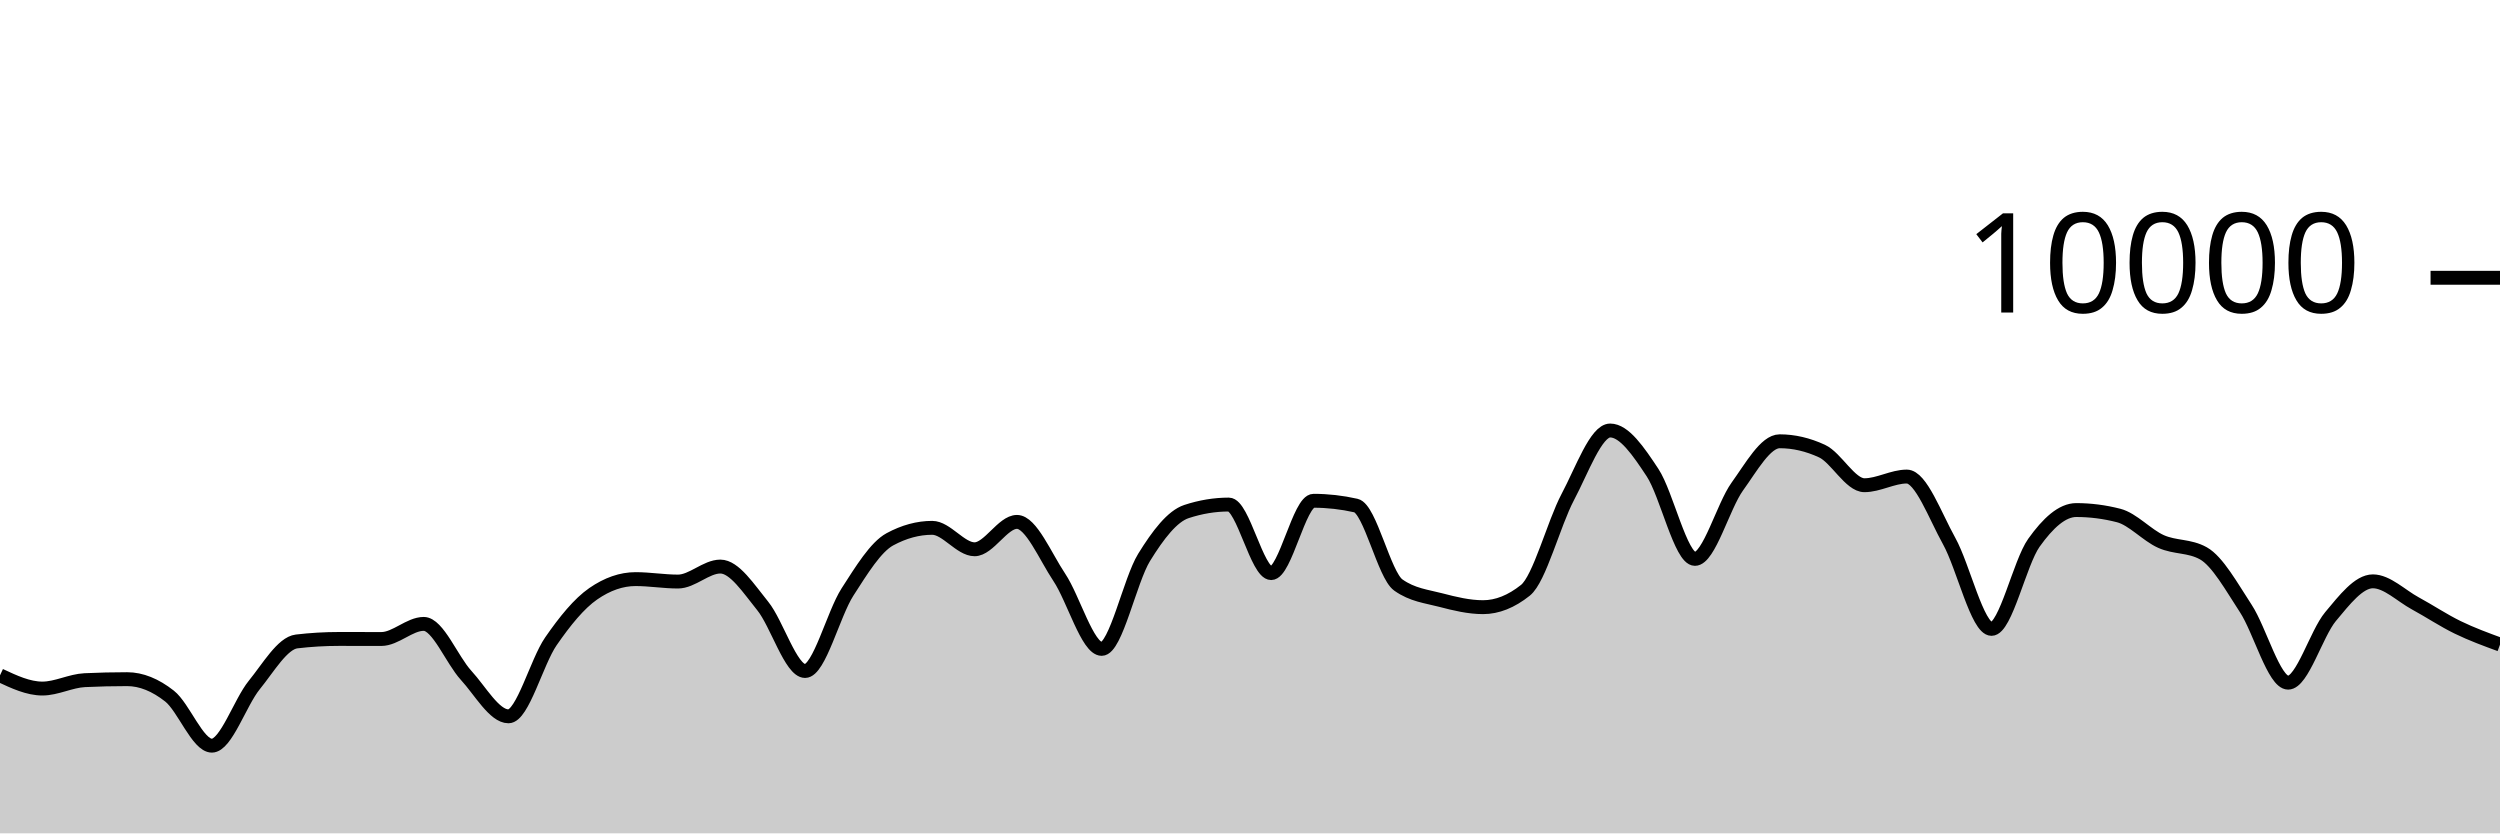
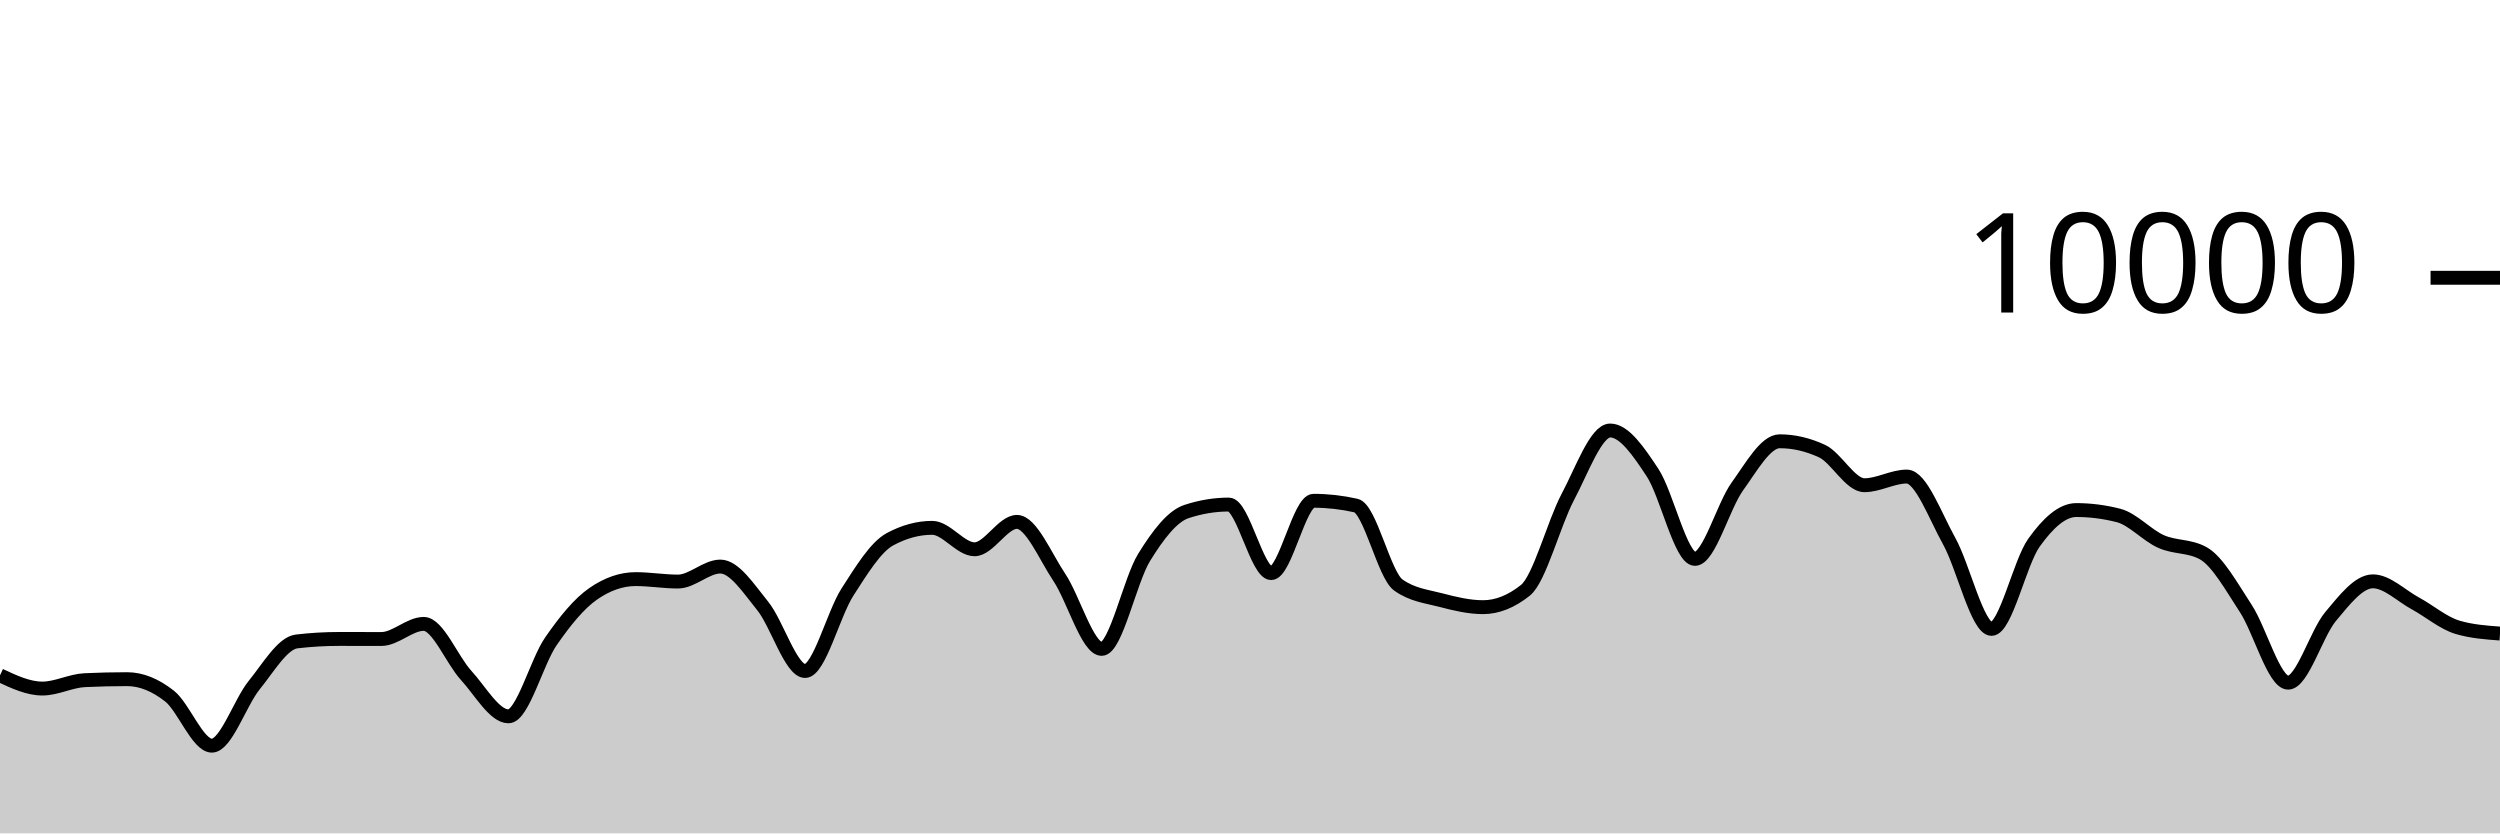
<svg xmlns="http://www.w3.org/2000/svg" viewBox="0 0 180 60">
  <g transform="translate(0,20)">
-     <path class="area" fill="rgba(0, 0, 0, 0.2)" d="M0,28.624C1.017,29.1,2.034,29.576,3.051,29.576C4.068,29.576,5.085,29.02,6.102,28.972C7.119,28.924,8.136,28.9,9.153,28.9C10.169,28.9,11.186,29.318,12.203,30.116C13.22,30.914,14.237,33.688,15.254,33.688C16.271,33.688,17.288,30.575,18.305,29.324C19.322,28.073,20.339,26.304,21.356,26.184C22.373,26.064,23.39,26.004,24.407,26.004C25.424,26.004,26.441,26.008,27.458,26.008C28.475,26.008,29.492,24.92,30.508,24.92C31.525,24.92,32.542,27.515,33.559,28.624C34.576,29.733,35.593,31.576,36.61,31.576C37.627,31.576,38.644,27.651,39.661,26.18C40.678,24.709,41.695,23.456,42.712,22.752C43.729,22.048,44.746,21.696,45.763,21.696C46.78,21.696,47.797,21.872,48.814,21.872C49.831,21.872,50.847,20.792,51.864,20.792C52.881,20.792,53.898,22.375,54.915,23.628C55.932,24.881,56.949,28.312,57.966,28.312C58.983,28.312,60,24.208,61.017,22.628C62.034,21.048,63.051,19.384,64.068,18.832C65.085,18.28,66.102,18.004,67.119,18.004C68.136,18.004,69.153,19.548,70.169,19.548C71.186,19.548,72.203,17.576,73.22,17.576C74.237,17.576,75.254,20.048,76.271,21.572C77.288,23.096,78.305,26.72,79.322,26.72C80.339,26.72,81.356,21.784,82.373,20.136C83.39,18.488,84.407,17.168,85.424,16.832C86.441,16.496,87.458,16.328,88.475,16.328C89.492,16.328,90.508,21.264,91.525,21.264C92.542,21.264,93.559,16.056,94.576,16.056C95.593,16.056,96.61,16.171,97.627,16.4C98.644,16.629,99.661,21.397,100.678,22.12C101.695,22.843,102.712,22.938,103.729,23.204C104.746,23.47,105.763,23.716,106.78,23.716C107.797,23.716,108.814,23.311,109.831,22.5C110.847,21.689,111.864,17.701,112.881,15.784C113.898,13.867,114.915,10.996,115.932,10.996C116.949,10.996,117.966,12.487,118.983,14.028C120,15.569,121.017,20.24,122.034,20.24C123.051,20.24,124.068,16.443,125.085,15.032C126.102,13.621,127.119,11.772,128.136,11.772C129.153,11.772,130.169,12.008,131.186,12.48C132.203,12.952,133.22,14.936,134.237,14.936C135.254,14.936,136.271,14.312,137.288,14.312C138.305,14.312,139.322,17.128,140.339,18.956C141.356,20.784,142.373,25.28,143.39,25.28C144.407,25.28,145.424,20.506,146.441,19.08C147.458,17.654,148.475,16.724,149.492,16.724C150.508,16.724,151.525,16.855,152.542,17.116C153.559,17.377,154.576,18.534,155.593,18.988C156.61,19.442,157.627,19.272,158.644,19.84C159.661,20.408,160.678,22.256,161.695,23.808C162.712,25.36,163.729,29.152,164.746,29.152C165.763,29.152,166.78,25.612,167.797,24.396C168.814,23.18,169.831,21.856,170.847,21.856C171.864,21.856,172.881,22.888,173.898,23.44C174.915,23.992,175.932,24.673,176.949,25.168C177.966,25.663,178.983,26.035,180,26.408L180,40C178.983,40,177.966,40,176.949,40C175.932,40,174.915,40,173.898,40C172.881,40,171.864,40,170.847,40C169.831,40,168.814,40,167.797,40C166.78,40,165.763,40,164.746,40C163.729,40,162.712,40,161.695,40C160.678,40,159.661,40,158.644,40C157.627,40,156.61,40,155.593,40C154.576,40,153.559,40,152.542,40C151.525,40,150.508,40,149.492,40C148.475,40,147.458,40,146.441,40C145.424,40,144.407,40,143.39,40C142.373,40,141.356,40,140.339,40C139.322,40,138.305,40,137.288,40C136.271,40,135.254,40,134.237,40C133.22,40,132.203,40,131.186,40C130.169,40,129.153,40,128.136,40C127.119,40,126.102,40,125.085,40C124.068,40,123.051,40,122.034,40C121.017,40,120,40,118.983,40C117.966,40,116.949,40,115.932,40C114.915,40,113.898,40,112.881,40C111.864,40,110.847,40,109.831,40C108.814,40,107.797,40,106.78,40C105.763,40,104.746,40,103.729,40C102.712,40,101.695,40,100.678,40C99.661,40,98.644,40,97.627,40C96.61,40,95.593,40,94.576,40C93.559,40,92.542,40,91.525,40C90.508,40,89.492,40,88.475,40C87.458,40,86.441,40,85.424,40C84.407,40,83.39,40,82.373,40C81.356,40,80.339,40,79.322,40C78.305,40,77.288,40,76.271,40C75.254,40,74.237,40,73.22,40C72.203,40,71.186,40,70.169,40C69.153,40,68.136,40,67.119,40C66.102,40,65.085,40,64.068,40C63.051,40,62.034,40,61.017,40C60,40,58.983,40,57.966,40C56.949,40,55.932,40,54.915,40C53.898,40,52.881,40,51.864,40C50.847,40,49.831,40,48.814,40C47.797,40,46.78,40,45.763,40C44.746,40,43.729,40,42.712,40C41.695,40,40.678,40,39.661,40C38.644,40,37.627,40,36.61,40C35.593,40,34.576,40,33.559,40C32.542,40,31.525,40,30.508,40C29.492,40,28.475,40,27.458,40C26.441,40,25.424,40,24.407,40C23.39,40,22.373,40,21.356,40C20.339,40,19.322,40,18.305,40C17.288,40,16.271,40,15.254,40C14.237,40,13.22,40,12.203,40C11.186,40,10.169,40,9.153,40C8.136,40,7.119,40,6.102,40C5.085,40,4.068,40,3.051,40C2.034,40,1.017,40,0,40Z" />
-     <path class="line" stroke="black" fill="none" d="M0,28.624C1.017,29.1,2.034,29.576,3.051,29.576C4.068,29.576,5.085,29.02,6.102,28.972C7.119,28.924,8.136,28.9,9.153,28.9C10.169,28.9,11.186,29.318,12.203,30.116C13.22,30.914,14.237,33.688,15.254,33.688C16.271,33.688,17.288,30.575,18.305,29.324C19.322,28.073,20.339,26.304,21.356,26.184C22.373,26.064,23.39,26.004,24.407,26.004C25.424,26.004,26.441,26.008,27.458,26.008C28.475,26.008,29.492,24.92,30.508,24.92C31.525,24.92,32.542,27.515,33.559,28.624C34.576,29.733,35.593,31.576,36.61,31.576C37.627,31.576,38.644,27.651,39.661,26.18C40.678,24.709,41.695,23.456,42.712,22.752C43.729,22.048,44.746,21.696,45.763,21.696C46.78,21.696,47.797,21.872,48.814,21.872C49.831,21.872,50.847,20.792,51.864,20.792C52.881,20.792,53.898,22.375,54.915,23.628C55.932,24.881,56.949,28.312,57.966,28.312C58.983,28.312,60,24.208,61.017,22.628C62.034,21.048,63.051,19.384,64.068,18.832C65.085,18.28,66.102,18.004,67.119,18.004C68.136,18.004,69.153,19.548,70.169,19.548C71.186,19.548,72.203,17.576,73.22,17.576C74.237,17.576,75.254,20.048,76.271,21.572C77.288,23.096,78.305,26.72,79.322,26.72C80.339,26.72,81.356,21.784,82.373,20.136C83.39,18.488,84.407,17.168,85.424,16.832C86.441,16.496,87.458,16.328,88.475,16.328C89.492,16.328,90.508,21.264,91.525,21.264C92.542,21.264,93.559,16.056,94.576,16.056C95.593,16.056,96.61,16.171,97.627,16.4C98.644,16.629,99.661,21.397,100.678,22.12C101.695,22.843,102.712,22.938,103.729,23.204C104.746,23.47,105.763,23.716,106.78,23.716C107.797,23.716,108.814,23.311,109.831,22.5C110.847,21.689,111.864,17.701,112.881,15.784C113.898,13.867,114.915,10.996,115.932,10.996C116.949,10.996,117.966,12.487,118.983,14.028C120,15.569,121.017,20.24,122.034,20.24C123.051,20.24,124.068,16.443,125.085,15.032C126.102,13.621,127.119,11.772,128.136,11.772C129.153,11.772,130.169,12.008,131.186,12.48C132.203,12.952,133.22,14.936,134.237,14.936C135.254,14.936,136.271,14.312,137.288,14.312C138.305,14.312,139.322,17.128,140.339,18.956C141.356,20.784,142.373,25.28,143.39,25.28C144.407,25.28,145.424,20.506,146.441,19.08C147.458,17.654,148.475,16.724,149.492,16.724C150.508,16.724,151.525,16.855,152.542,17.116C153.559,17.377,154.576,18.534,155.593,18.988C156.61,19.442,157.627,19.272,158.644,19.84C159.661,20.408,160.678,22.256,161.695,23.808C162.712,25.36,163.729,29.152,164.746,29.152C165.763,29.152,166.78,25.612,167.797,24.396C168.814,23.18,169.831,21.856,170.847,21.856C171.864,21.856,172.881,22.888,173.898,23.44C174.915,23.992,175.932,24.673,176.949,25.168C177.966,25.663,178.983,26.035,180,26.408" />
+     <path class="area" fill="rgba(0, 0, 0, 0.2)" d="M0,28.624C1.017,29.1,2.034,29.576,3.051,29.576C4.068,29.576,5.085,29.02,6.102,28.972C7.119,28.924,8.136,28.9,9.153,28.9C10.169,28.9,11.186,29.318,12.203,30.116C13.22,30.914,14.237,33.688,15.254,33.688C16.271,33.688,17.288,30.575,18.305,29.324C19.322,28.073,20.339,26.304,21.356,26.184C22.373,26.064,23.39,26.004,24.407,26.004C25.424,26.004,26.441,26.008,27.458,26.008C28.475,26.008,29.492,24.92,30.508,24.92C31.525,24.92,32.542,27.515,33.559,28.624C34.576,29.733,35.593,31.576,36.61,31.576C37.627,31.576,38.644,27.651,39.661,26.18C40.678,24.709,41.695,23.456,42.712,22.752C43.729,22.048,44.746,21.696,45.763,21.696C46.78,21.696,47.797,21.872,48.814,21.872C49.831,21.872,50.847,20.792,51.864,20.792C52.881,20.792,53.898,22.375,54.915,23.628C55.932,24.881,56.949,28.312,57.966,28.312C58.983,28.312,60,24.208,61.017,22.628C62.034,21.048,63.051,19.384,64.068,18.832C65.085,18.28,66.102,18.004,67.119,18.004C68.136,18.004,69.153,19.548,70.169,19.548C71.186,19.548,72.203,17.576,73.22,17.576C74.237,17.576,75.254,20.048,76.271,21.572C77.288,23.096,78.305,26.72,79.322,26.72C80.339,26.72,81.356,21.784,82.373,20.136C83.39,18.488,84.407,17.168,85.424,16.832C86.441,16.496,87.458,16.328,88.475,16.328C89.492,16.328,90.508,21.264,91.525,21.264C92.542,21.264,93.559,16.056,94.576,16.056C95.593,16.056,96.61,16.171,97.627,16.4C98.644,16.629,99.661,21.397,100.678,22.12C101.695,22.843,102.712,22.938,103.729,23.204C104.746,23.47,105.763,23.716,106.78,23.716C107.797,23.716,108.814,23.311,109.831,22.5C110.847,21.689,111.864,17.701,112.881,15.784C113.898,13.867,114.915,10.996,115.932,10.996C116.949,10.996,117.966,12.487,118.983,14.028C120,15.569,121.017,20.24,122.034,20.24C123.051,20.24,124.068,16.443,125.085,15.032C126.102,13.621,127.119,11.772,128.136,11.772C129.153,11.772,130.169,12.008,131.186,12.48C132.203,12.952,133.22,14.936,134.237,14.936C135.254,14.936,136.271,14.312,137.288,14.312C138.305,14.312,139.322,17.128,140.339,18.956C141.356,20.784,142.373,25.28,143.39,25.28C144.407,25.28,145.424,20.506,146.441,19.08C147.458,17.654,148.475,16.724,149.492,16.724C150.508,16.724,151.525,16.855,152.542,17.116C153.559,17.377,154.576,18.534,155.593,18.988C156.61,19.442,157.627,19.272,158.644,19.84C159.661,20.408,160.678,22.256,161.695,23.808C162.712,25.36,163.729,29.152,164.746,29.152C165.763,29.152,166.78,25.612,167.797,24.396C168.814,23.18,169.831,21.856,170.847,21.856C171.864,21.856,172.881,22.888,173.898,23.44C174.915,23.992,175.932,24.869,176.949,25.168C177.966,25.467,178.983,25.541,180,25.616L180,40C178.983,40,177.966,40,176.949,40C175.932,40,174.915,40,173.898,40C172.881,40,171.864,40,170.847,40C169.831,40,168.814,40,167.797,40C166.78,40,165.763,40,164.746,40C163.729,40,162.712,40,161.695,40C160.678,40,159.661,40,158.644,40C157.627,40,156.61,40,155.593,40C154.576,40,153.559,40,152.542,40C151.525,40,150.508,40,149.492,40C148.475,40,147.458,40,146.441,40C145.424,40,144.407,40,143.39,40C142.373,40,141.356,40,140.339,40C139.322,40,138.305,40,137.288,40C136.271,40,135.254,40,134.237,40C133.22,40,132.203,40,131.186,40C130.169,40,129.153,40,128.136,40C127.119,40,126.102,40,125.085,40C124.068,40,123.051,40,122.034,40C121.017,40,120,40,118.983,40C117.966,40,116.949,40,115.932,40C114.915,40,113.898,40,112.881,40C111.864,40,110.847,40,109.831,40C108.814,40,107.797,40,106.78,40C105.763,40,104.746,40,103.729,40C102.712,40,101.695,40,100.678,40C99.661,40,98.644,40,97.627,40C96.61,40,95.593,40,94.576,40C93.559,40,92.542,40,91.525,40C90.508,40,89.492,40,88.475,40C87.458,40,86.441,40,85.424,40C84.407,40,83.39,40,82.373,40C81.356,40,80.339,40,79.322,40C78.305,40,77.288,40,76.271,40C75.254,40,74.237,40,73.22,40C72.203,40,71.186,40,70.169,40C69.153,40,68.136,40,67.119,40C66.102,40,65.085,40,64.068,40C63.051,40,62.034,40,61.017,40C60,40,58.983,40,57.966,40C56.949,40,55.932,40,54.915,40C53.898,40,52.881,40,51.864,40C50.847,40,49.831,40,48.814,40C47.797,40,46.78,40,45.763,40C44.746,40,43.729,40,42.712,40C41.695,40,40.678,40,39.661,40C38.644,40,37.627,40,36.61,40C35.593,40,34.576,40,33.559,40C32.542,40,31.525,40,30.508,40C29.492,40,28.475,40,27.458,40C26.441,40,25.424,40,24.407,40C23.39,40,22.373,40,21.356,40C20.339,40,19.322,40,18.305,40C17.288,40,16.271,40,15.254,40C14.237,40,13.22,40,12.203,40C11.186,40,10.169,40,9.153,40C8.136,40,7.119,40,6.102,40C5.085,40,4.068,40,3.051,40C2.034,40,1.017,40,0,40Z" />
+     <path class="line" stroke="black" fill="none" d="M0,28.624C1.017,29.1,2.034,29.576,3.051,29.576C4.068,29.576,5.085,29.02,6.102,28.972C7.119,28.924,8.136,28.9,9.153,28.9C10.169,28.9,11.186,29.318,12.203,30.116C13.22,30.914,14.237,33.688,15.254,33.688C16.271,33.688,17.288,30.575,18.305,29.324C19.322,28.073,20.339,26.304,21.356,26.184C22.373,26.064,23.39,26.004,24.407,26.004C25.424,26.004,26.441,26.008,27.458,26.008C28.475,26.008,29.492,24.92,30.508,24.92C31.525,24.92,32.542,27.515,33.559,28.624C34.576,29.733,35.593,31.576,36.61,31.576C37.627,31.576,38.644,27.651,39.661,26.18C40.678,24.709,41.695,23.456,42.712,22.752C43.729,22.048,44.746,21.696,45.763,21.696C46.78,21.696,47.797,21.872,48.814,21.872C49.831,21.872,50.847,20.792,51.864,20.792C52.881,20.792,53.898,22.375,54.915,23.628C55.932,24.881,56.949,28.312,57.966,28.312C58.983,28.312,60,24.208,61.017,22.628C62.034,21.048,63.051,19.384,64.068,18.832C65.085,18.28,66.102,18.004,67.119,18.004C68.136,18.004,69.153,19.548,70.169,19.548C71.186,19.548,72.203,17.576,73.22,17.576C74.237,17.576,75.254,20.048,76.271,21.572C77.288,23.096,78.305,26.72,79.322,26.72C80.339,26.72,81.356,21.784,82.373,20.136C83.39,18.488,84.407,17.168,85.424,16.832C86.441,16.496,87.458,16.328,88.475,16.328C89.492,16.328,90.508,21.264,91.525,21.264C92.542,21.264,93.559,16.056,94.576,16.056C95.593,16.056,96.61,16.171,97.627,16.4C98.644,16.629,99.661,21.397,100.678,22.12C101.695,22.843,102.712,22.938,103.729,23.204C104.746,23.47,105.763,23.716,106.78,23.716C107.797,23.716,108.814,23.311,109.831,22.5C110.847,21.689,111.864,17.701,112.881,15.784C113.898,13.867,114.915,10.996,115.932,10.996C116.949,10.996,117.966,12.487,118.983,14.028C120,15.569,121.017,20.24,122.034,20.24C123.051,20.24,124.068,16.443,125.085,15.032C126.102,13.621,127.119,11.772,128.136,11.772C129.153,11.772,130.169,12.008,131.186,12.48C132.203,12.952,133.22,14.936,134.237,14.936C135.254,14.936,136.271,14.312,137.288,14.312C138.305,14.312,139.322,17.128,140.339,18.956C141.356,20.784,142.373,25.28,143.39,25.28C144.407,25.28,145.424,20.506,146.441,19.08C147.458,17.654,148.475,16.724,149.492,16.724C150.508,16.724,151.525,16.855,152.542,17.116C153.559,17.377,154.576,18.534,155.593,18.988C156.61,19.442,157.627,19.272,158.644,19.84C159.661,20.408,160.678,22.256,161.695,23.808C162.712,25.36,163.729,29.152,164.746,29.152C165.763,29.152,166.78,25.612,167.797,24.396C168.814,23.18,169.831,21.856,170.847,21.856C171.864,21.856,172.881,22.888,173.898,23.44C174.915,23.992,175.932,24.869,176.949,25.168C177.966,25.467,178.983,25.541,180,25.616" />
    <path class="axis-ceiling" stroke-width="1" stroke="black" fill="none" d="M175,0L180,0" />
    <text class="axis-ceiling-label" font-family="sans-serif" text-anchor="end" font-size="10px" x="170" y="2.5">10000</text>
  </g>
</svg>
